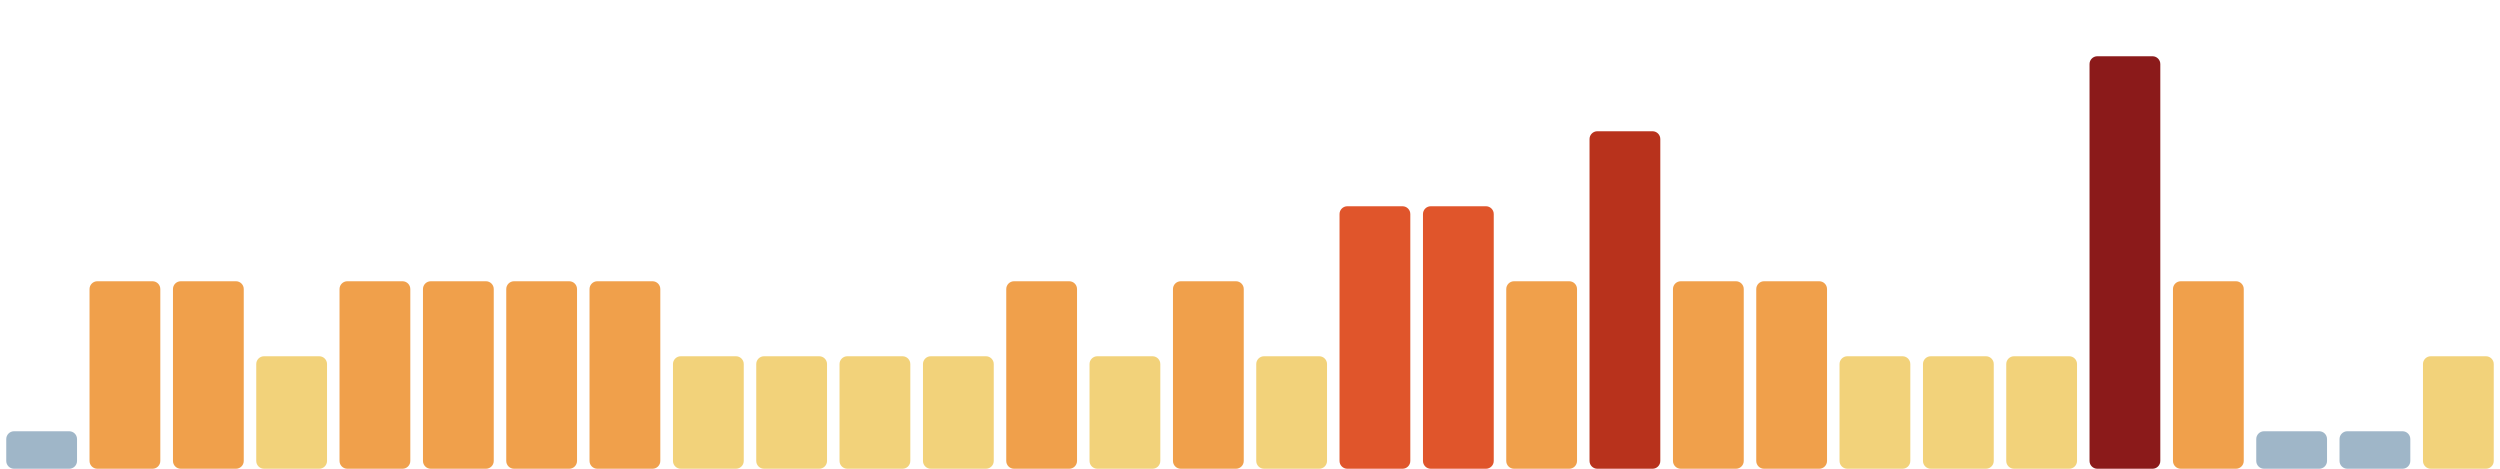
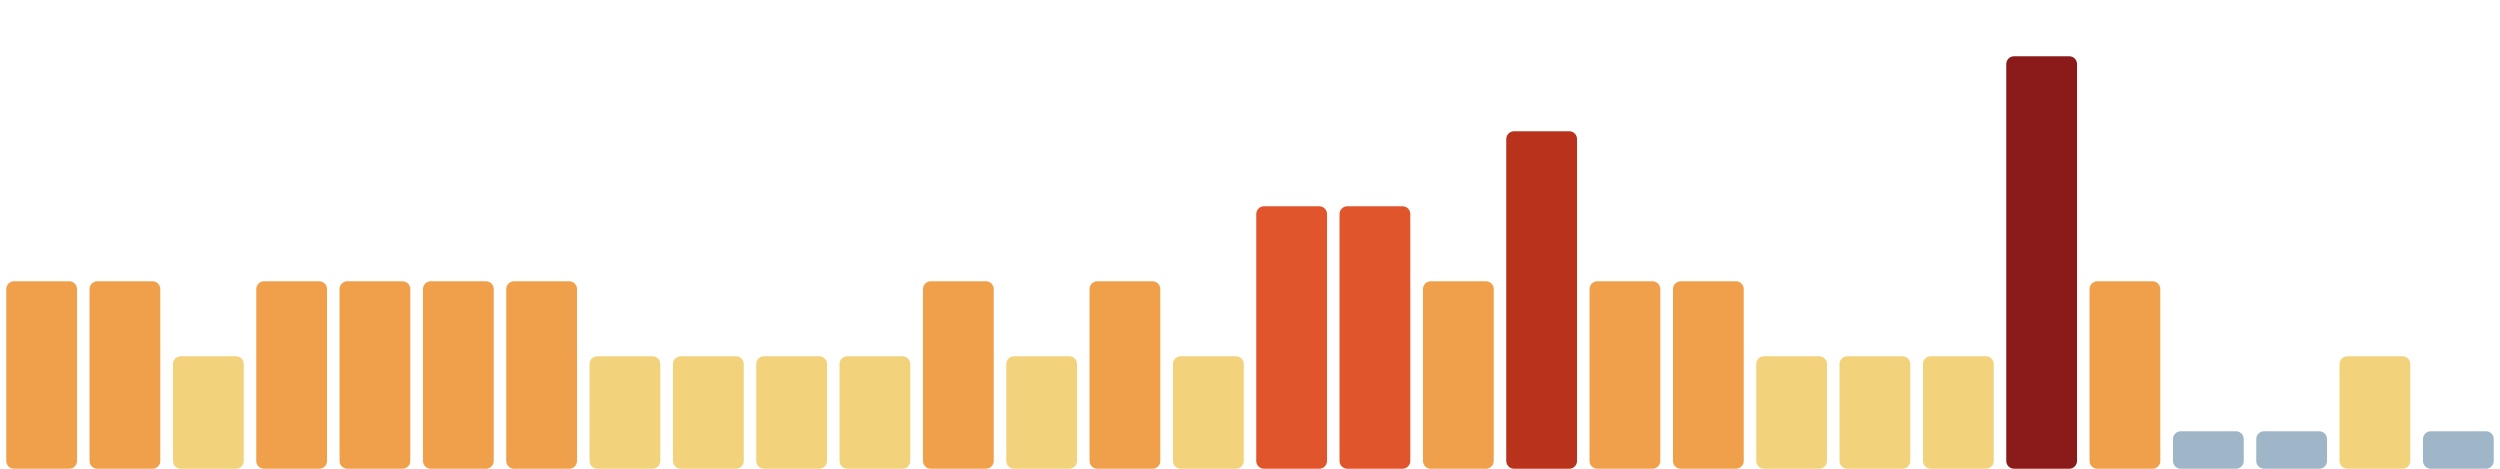
<svg xmlns="http://www.w3.org/2000/svg" viewBox="0 0 1600 300" width="1600" height="300" preserveAspectRatio="none" role="img" aria-label="Índice de huella climática de los últimos 30 días">
-   <rect x="4.0" y="276" width="45.3" height="24" rx="5" fill="#9fb6c8" />
+   <rect x="4.0" y="180" width="45.3" height="120" rx="5" fill="#f0a04b" />
  <rect x="57.3" y="180" width="45.3" height="120" rx="5" fill="#f0a04b" />
-   <rect x="110.7" y="180" width="45.3" height="120" rx="5" fill="#f0a04b" />
-   <rect x="164.0" y="228" width="45.3" height="72" rx="5" fill="#f2d27a" />
+   <rect x="110.7" y="228" width="45.3" height="72" rx="5" fill="#f2d27a" />
+   <rect x="164.0" y="180" width="45.3" height="120" rx="5" fill="#f0a04b" />
  <rect x="217.3" y="180" width="45.3" height="120" rx="5" fill="#f0a04b" />
  <rect x="270.7" y="180" width="45.3" height="120" rx="5" fill="#f0a04b" />
  <rect x="324.0" y="180" width="45.3" height="120" rx="5" fill="#f0a04b" />
-   <rect x="377.3" y="180" width="45.3" height="120" rx="5" fill="#f0a04b" />
+   <rect x="377.3" y="228" width="45.3" height="72" rx="5" fill="#f2d27a" />
  <rect x="430.7" y="228" width="45.3" height="72" rx="5" fill="#f2d27a" />
  <rect x="484.0" y="228" width="45.3" height="72" rx="5" fill="#f2d27a" />
  <rect x="537.3" y="228" width="45.3" height="72" rx="5" fill="#f2d27a" />
-   <rect x="590.7" y="228" width="45.3" height="72" rx="5" fill="#f2d27a" />
-   <rect x="644.0" y="180" width="45.3" height="120" rx="5" fill="#f0a04b" />
-   <rect x="697.3" y="228" width="45.3" height="72" rx="5" fill="#f2d27a" />
-   <rect x="750.7" y="180" width="45.3" height="120" rx="5" fill="#f0a04b" />
-   <rect x="804.0" y="228" width="45.3" height="72" rx="5" fill="#f2d27a" />
+   <rect x="590.7" y="180" width="45.3" height="120" rx="5" fill="#f0a04b" />
+   <rect x="644.0" y="228" width="45.3" height="72" rx="5" fill="#f2d27a" />
+   <rect x="697.3" y="180" width="45.3" height="120" rx="5" fill="#f0a04b" />
+   <rect x="750.7" y="228" width="45.3" height="72" rx="5" fill="#f2d27a" />
+   <rect x="804.0" y="132" width="45.3" height="168" rx="5" fill="#e0552b" />
  <rect x="857.3" y="132" width="45.3" height="168" rx="5" fill="#e0552b" />
-   <rect x="910.7" y="132" width="45.3" height="168" rx="5" fill="#e0552b" />
-   <rect x="964.0" y="180" width="45.3" height="120" rx="5" fill="#f0a04b" />
-   <rect x="1017.3" y="84" width="45.3" height="216" rx="5" fill="#b8321c" />
+   <rect x="910.7" y="180" width="45.3" height="120" rx="5" fill="#f0a04b" />
+   <rect x="964.0" y="84" width="45.3" height="216" rx="5" fill="#b8321c" />
+   <rect x="1017.3" y="180" width="45.3" height="120" rx="5" fill="#f0a04b" />
  <rect x="1070.7" y="180" width="45.3" height="120" rx="5" fill="#f0a04b" />
-   <rect x="1124.0" y="180" width="45.3" height="120" rx="5" fill="#f0a04b" />
+   <rect x="1124.0" y="228" width="45.3" height="72" rx="5" fill="#f2d27a" />
  <rect x="1177.3" y="228" width="45.3" height="72" rx="5" fill="#f2d27a" />
  <rect x="1230.7" y="228" width="45.3" height="72" rx="5" fill="#f2d27a" />
-   <rect x="1284.0" y="228" width="45.3" height="72" rx="5" fill="#f2d27a" />
-   <rect x="1337.3" y="36" width="45.3" height="264" rx="5" fill="#8b1a1a" />
-   <rect x="1390.7" y="180" width="45.3" height="120" rx="5" fill="#f0a04b" />
+   <rect x="1284.0" y="36" width="45.3" height="264" rx="5" fill="#8b1a1a" />
+   <rect x="1337.3" y="180" width="45.3" height="120" rx="5" fill="#f0a04b" />
+   <rect x="1390.7" y="276" width="45.3" height="24" rx="5" fill="#9fb6c8" />
  <rect x="1444.0" y="276" width="45.3" height="24" rx="5" fill="#9fb6c8" />
-   <rect x="1497.3" y="276" width="45.3" height="24" rx="5" fill="#9fb6c8" />
-   <rect x="1550.7" y="228" width="45.3" height="72" rx="5" fill="#f2d27a" />
+   <rect x="1497.3" y="228" width="45.3" height="72" rx="5" fill="#f2d27a" />
+   <rect x="1550.7" y="276" width="45.3" height="24" rx="5" fill="#9fb6c8" />
</svg>
